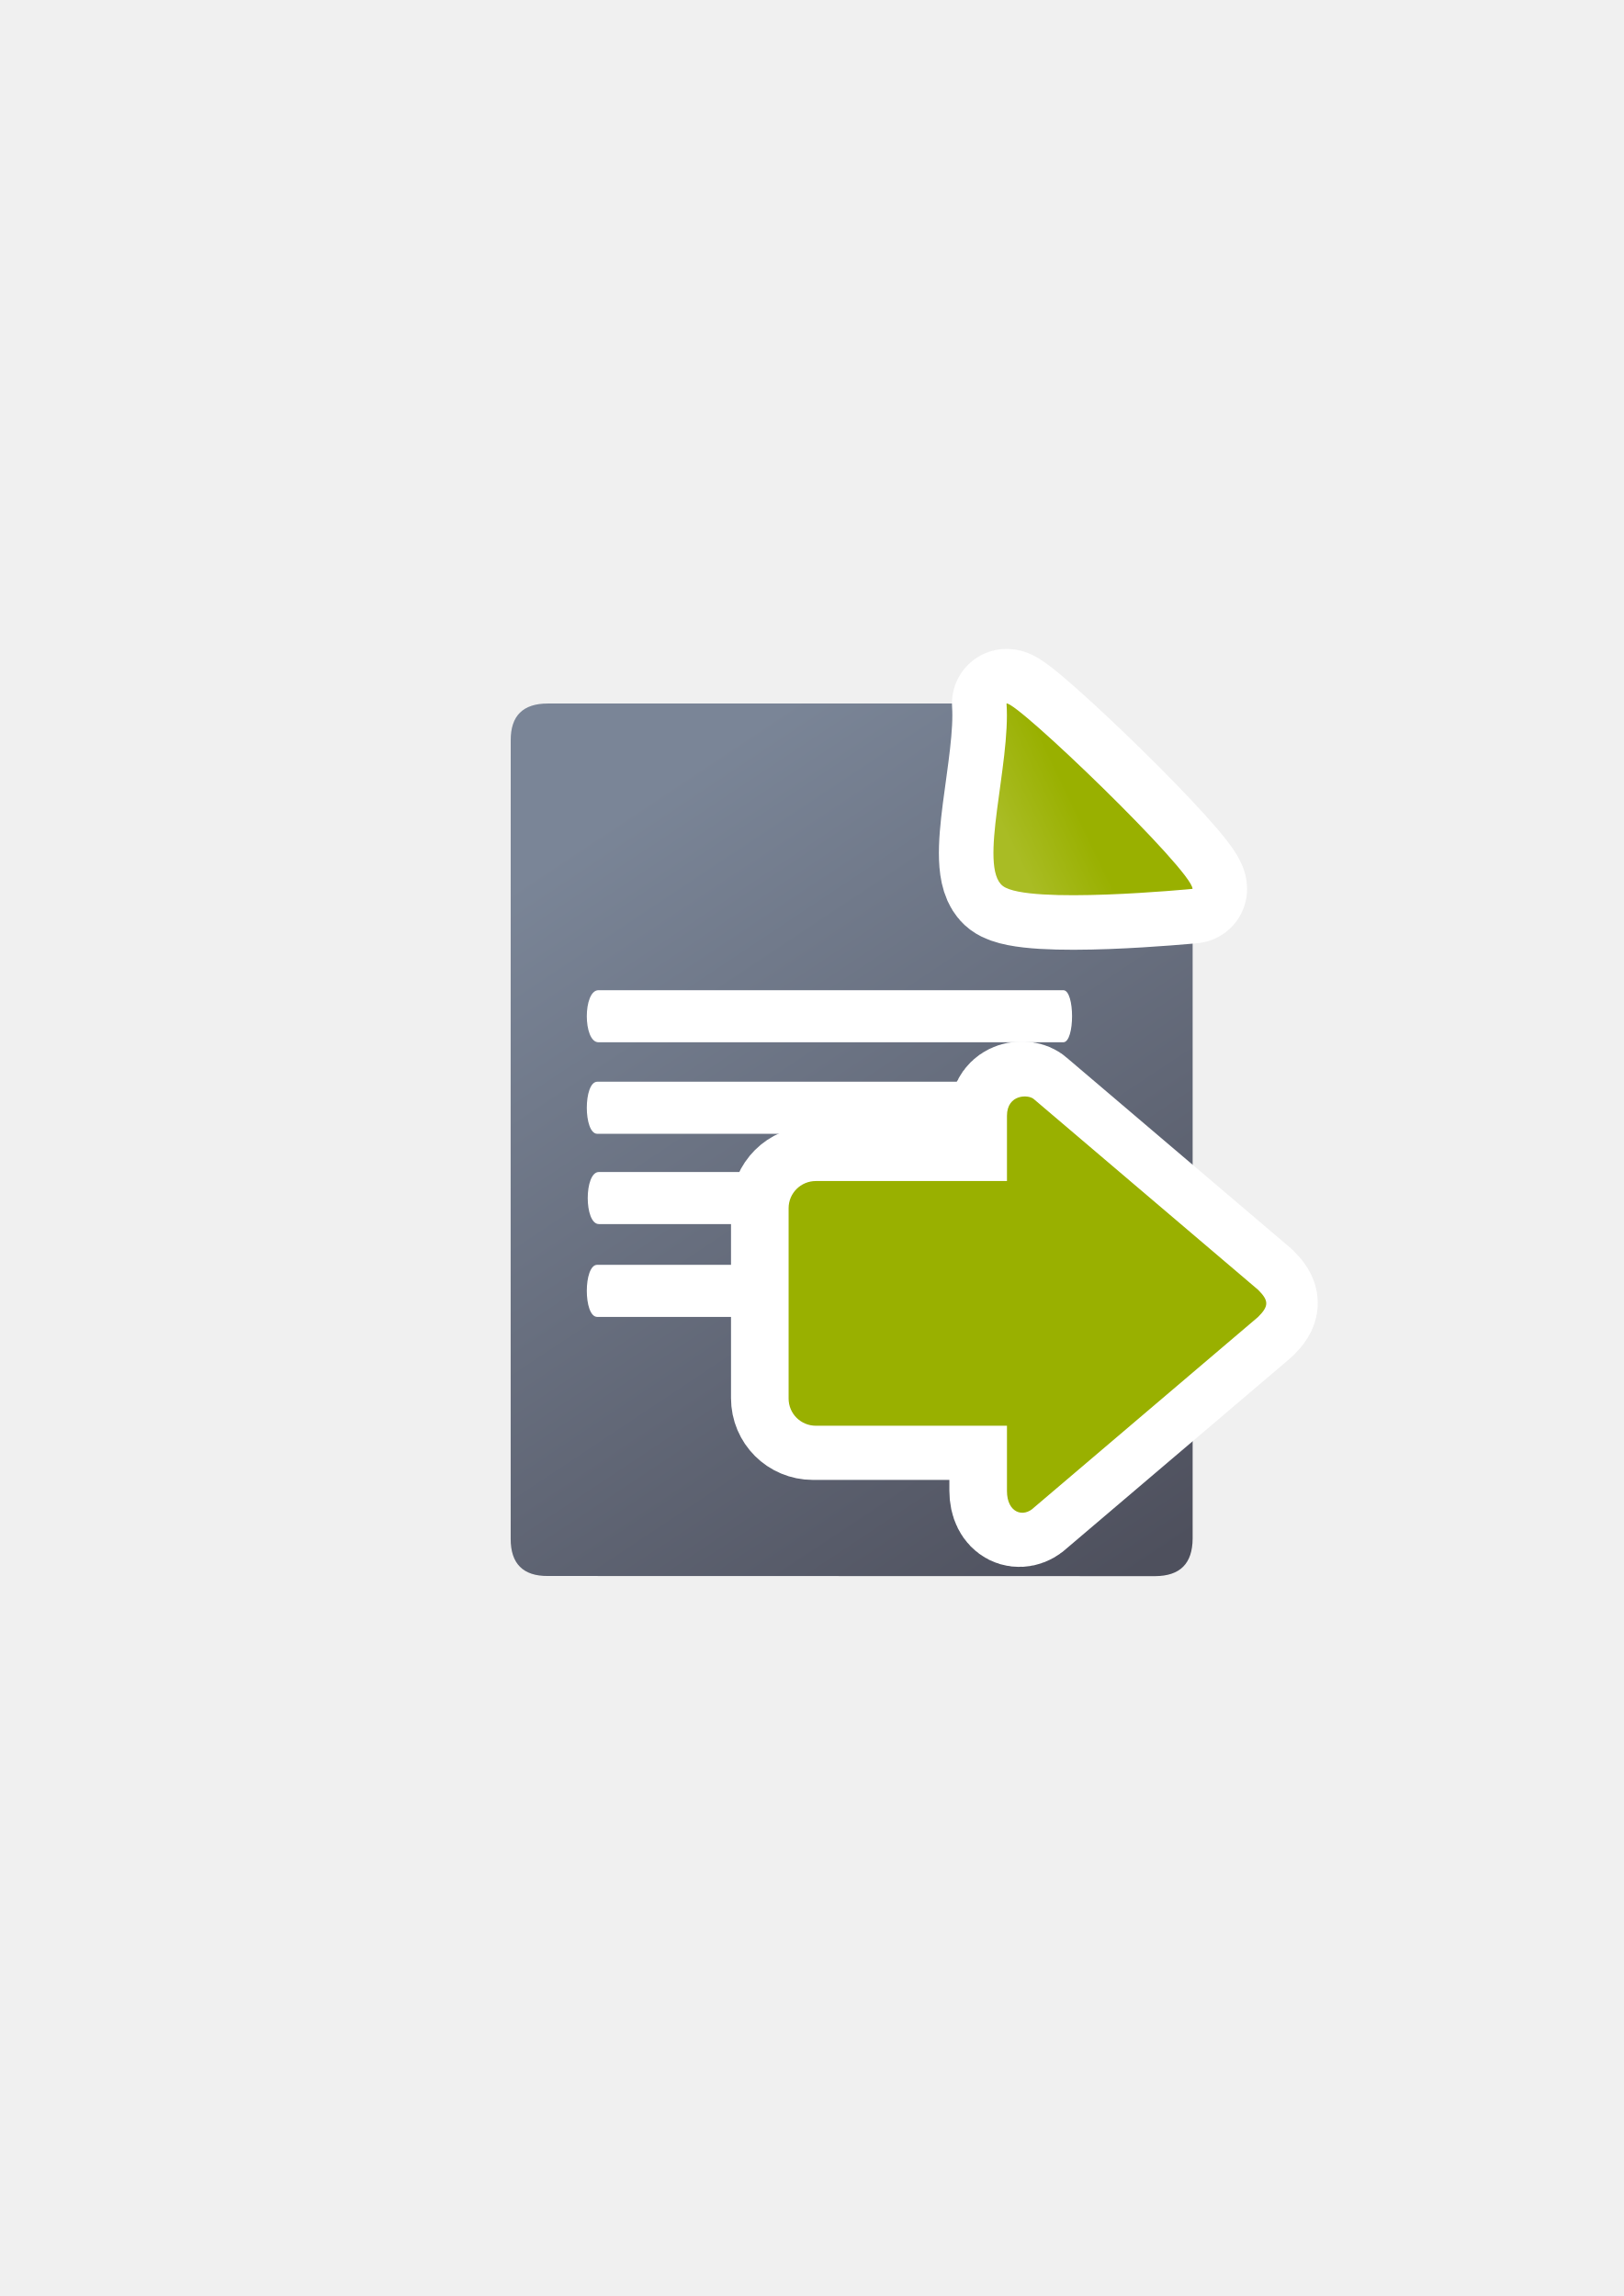
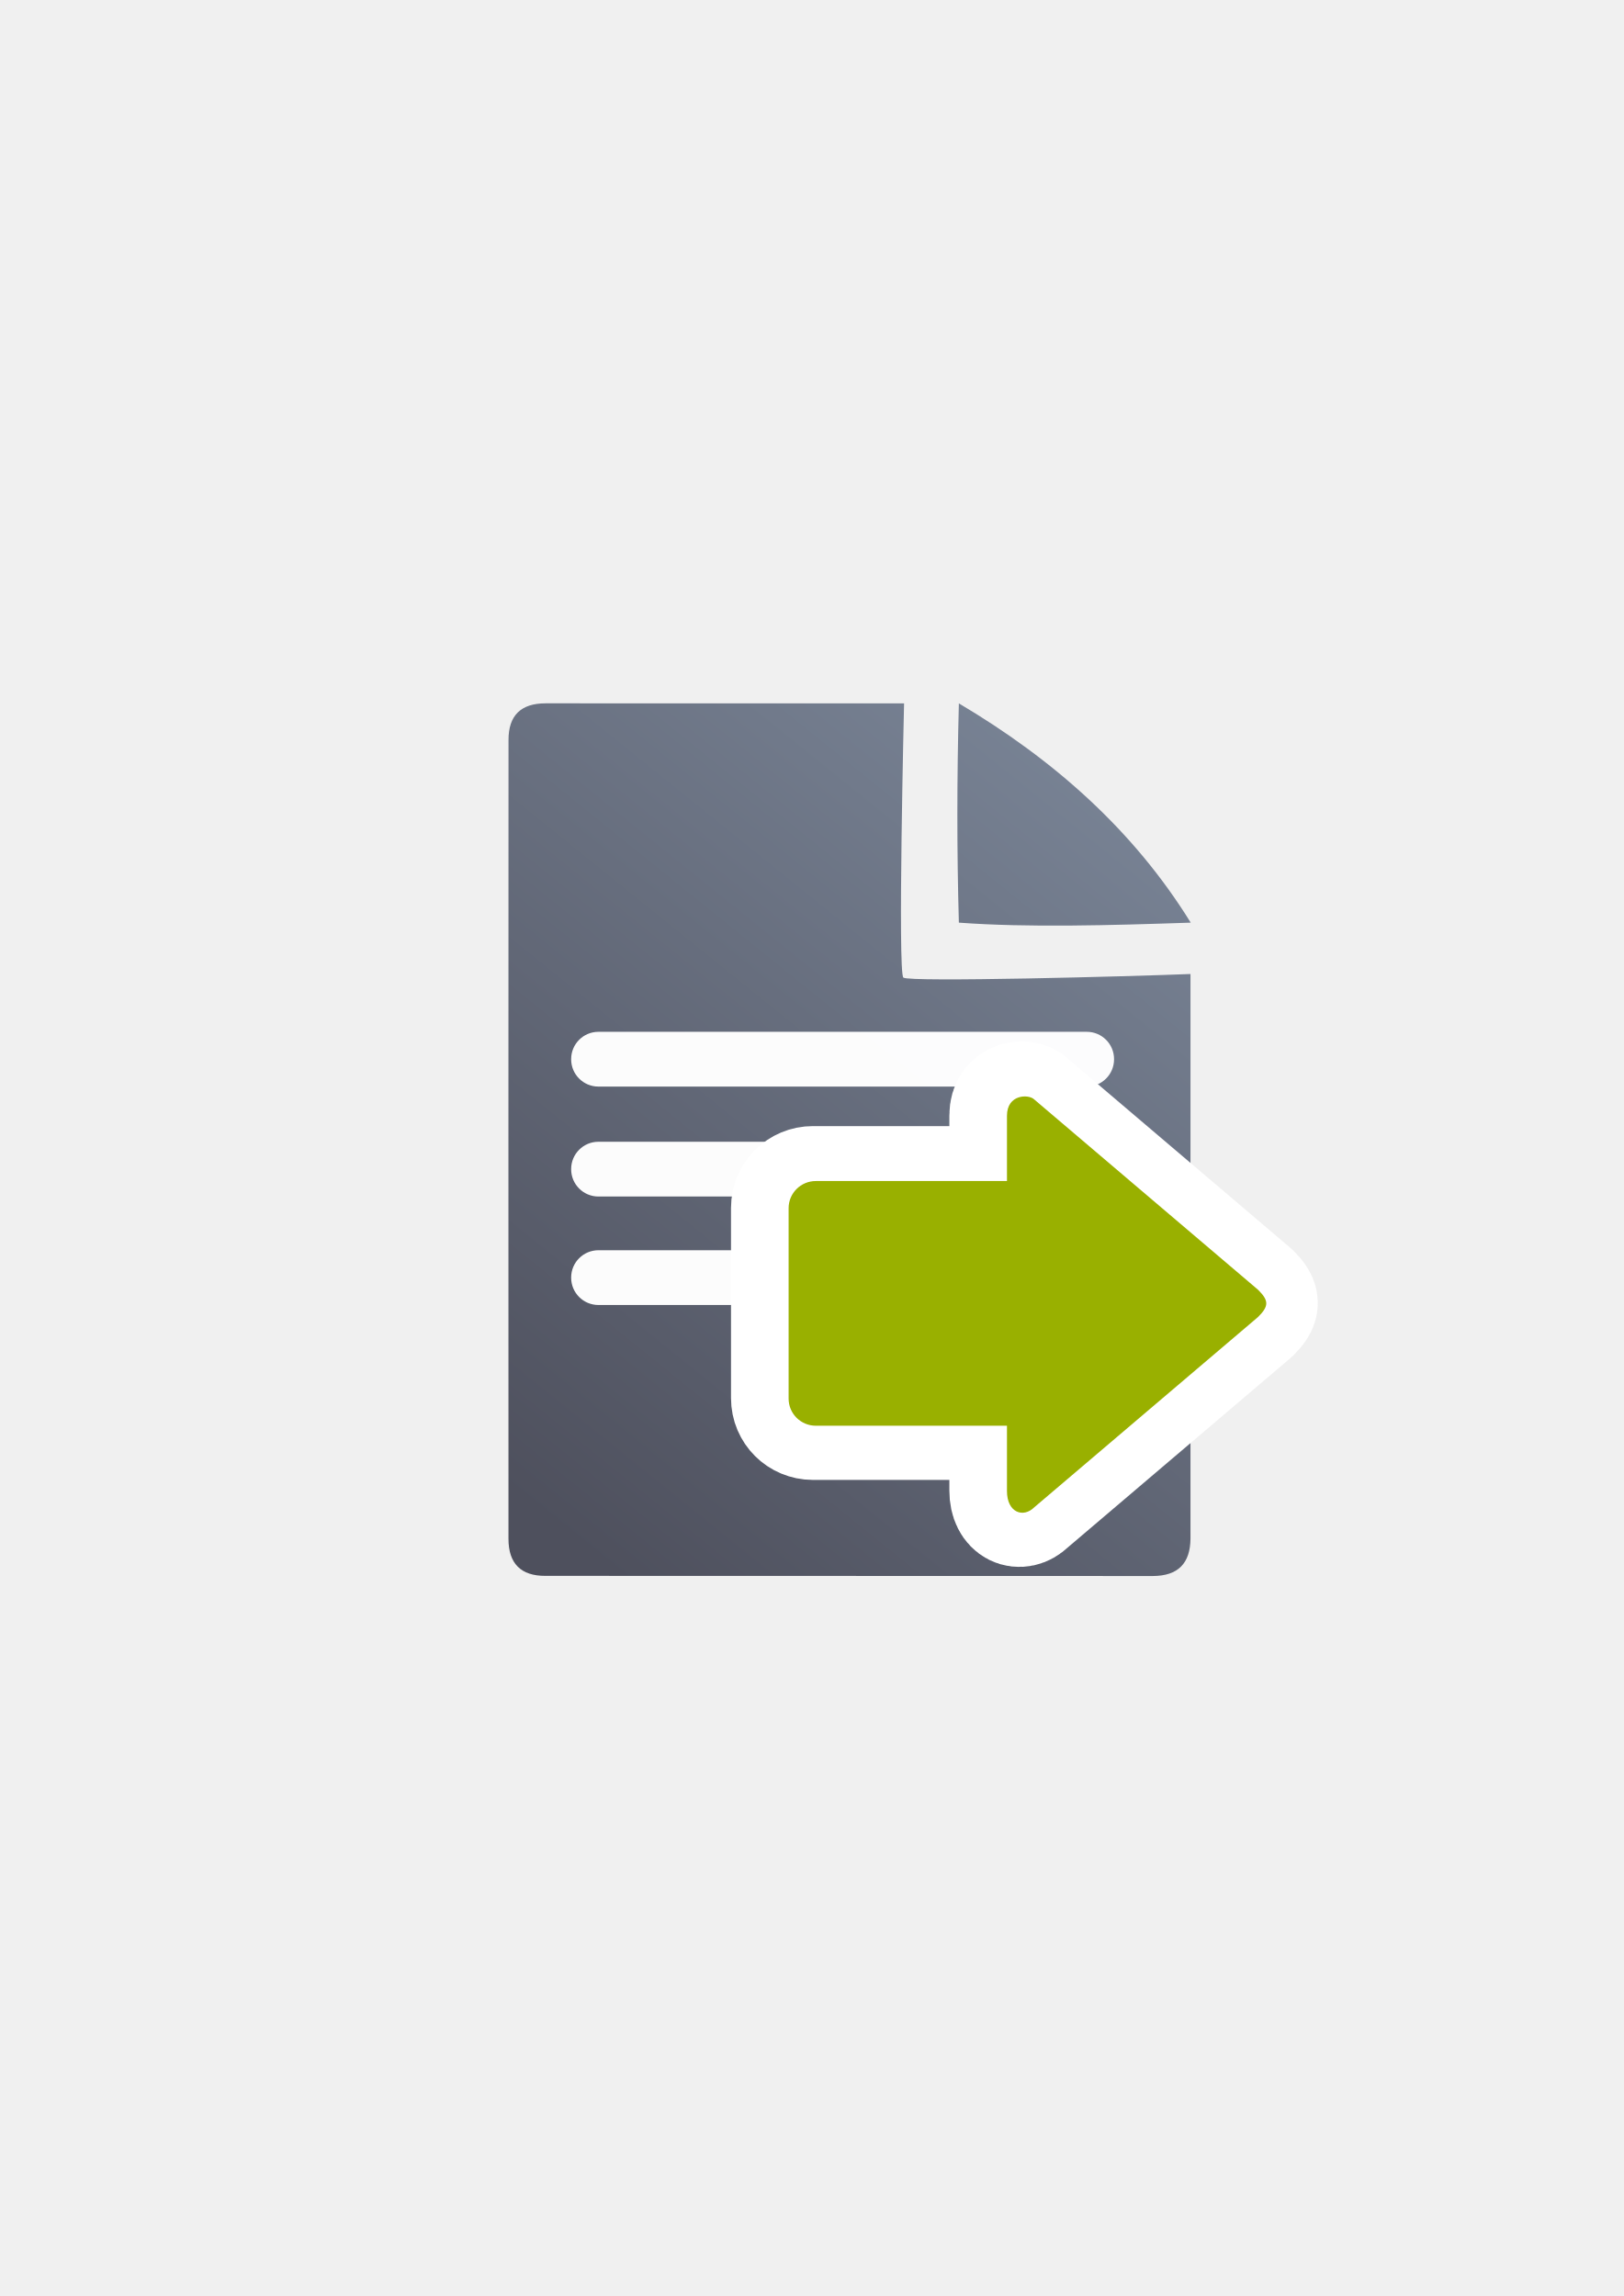
<svg xmlns="http://www.w3.org/2000/svg" xmlns:xlink="http://www.w3.org/1999/xlink" width="210mm" height="297mm" viewBox="0 0 744.094 1052.362" id="svg2" version="1.1">
  <defs id="defs4">
    <linearGradient id="linearGradient4203">
      <stop style="stop-color:#99b000;stop-opacity:1" offset="0" id="stop4205" />
      <stop style="stop-color:#a9bc24;stop-opacity:1" offset="1" id="stop4207" />
-     </linearGradient>
-     <linearGradient id="linearGradient4195">
-       <stop style="stop-color:#4e505d;stop-opacity:1" offset="0" id="stop4197" />
-       <stop style="stop-color:#7a8597;stop-opacity:1" offset="1" id="stop4199" />
    </linearGradient>
    <linearGradient id="linearGradient2224">
      <stop id="stop2226" offset="0" style="stop-color:#7c7c7c;stop-opacity:1;" />
      <stop id="stop2228" offset="1" style="stop-color:#b8b8b8;stop-opacity:1;" />
    </linearGradient>
    <linearGradient id="linearGradient15218">
      <stop id="stop15220" offset="0" style="stop-color:#eeeeef;stop-opacity:1;" />
      <stop id="stop2736" offset="0.599" style="stop-color:#d3d7cf;stop-opacity:1;" />
      <stop id="stop2738" offset="0.828" style="stop-color:#ffffff;stop-opacity:1;" />
      <stop id="stop15222" offset="1" style="stop-color:#d3d7cf;stop-opacity:1;" />
    </linearGradient>
    <pattern y="0" x="0" height="6" width="6" patternUnits="userSpaceOnUse" id="EMFhbasepattern" />
-     <linearGradient xlink:href="#linearGradient4195" id="linearGradient4201" x1="507" y1="681.406" x2="302" y2="373.406" gradientUnits="userSpaceOnUse" gradientTransform="matrix(1.136277,0,0,1.136277,-55.75184,-52.99809)" />
-     <linearGradient xlink:href="#linearGradient4203" id="linearGradient4209" x1="489.229" y1="385.573" x2="462.027" y2="398.573" gradientUnits="userSpaceOnUse" gradientTransform="matrix(1.136277,0,0,1.136277,-55.75184,-52.99809)" />
    <linearGradient xlink:href="#linearGradient4203" id="linearGradient4256-6" x1="360" y1="714.612" x2="360" y2="372.362" gradientUnits="userSpaceOnUse" gradientTransform="matrix(0,-0.5689896,-0.5710889,0,763.2356,814.6858)" />
+     <linearGradient xlink:href="#linearGradient4195" id="linearGradient4201" x1="286.383" y1="672.921" x2="532.517" y2="367.749" gradientUnits="userSpaceOnUse" gradientTransform="matrix(1.136353,0,0,1.136353,-54.27998,-53.28825)" />
+     <linearGradient id="linearGradient4195">
+       <stop style="stop-color:#4e505d;stop-opacity:1" offset="0" id="stop4197" />
+       <stop style="stop-color:#7a8597;stop-opacity:1" offset="1" id="stop4199" />
+     </linearGradient>
  </defs>
  <g id="layer1">
+     <g id="g4205" transform="translate(-2.499416,0.1818147)">
+       <path id="path4244" d="m 252.561,322.19 c -11.389,-0.019 -17.071,5.611 -17.023,16.832 -0.048,93.324 -0.048,252.411 -0.018,366.068 -0.03,11.342 5.686,17.096 16.979,17.02 l 278.383,0.07 c 11.423,-0.065 17.107,-5.748 17.182,-17.207 l 0.002,-258.725 c -26.828,1.086 -128.934,3.84 -131.58,1.65 -2.646,-2.19 0.324,-125.686 0.324,-125.686 0,0 -139.181,-0.026 -164.248,-0.023 z m 189.359,0.018 c -0.901,34.041 -0.94,67.564 0,100.5 31.766,2.324 68.873,1.25 106.256,0 -26.337,-42.581 -62.997,-74.841 -106.256,-100.5 z" style="fill:url(#linearGradient4201);fill-opacity:1;fill-rule:evenodd;stroke:none;stroke-width:1px;stroke-linecap:butt;stroke-linejoin:miter;stroke-opacity:1" />
+       <rect ry="12.5" y="472.746" x="264.241" height="25.102" width="248.796" id="rect4227" style="color:#252525;clip-rule:nonzero;display:inline;overflow:visible;visibility:visible;opacity:0.98;isolation:auto;mix-blend-mode:normal;color-interpolation:sRGB;color-interpolation-filters:linearRGB;solid-color:#252525;solid-opacity:1;fill:#ffffff;fill-opacity:1;fill-rule:nonzero;stroke:none;stroke-width:50;stroke-linecap:square;stroke-linejoin:round;stroke-miterlimit:4;stroke-dasharray:none;stroke-dashoffset:0;stroke-opacity:1;color-rendering:auto;image-rendering:auto;shape-rendering:auto;text-rendering:auto;enable-background:accumulate" />
+       <rect style="color:#252525;clip-rule:nonzero;display:inline;overflow:visible;visibility:visible;opacity:0.98;isolation:auto;mix-blend-mode:normal;color-interpolation:sRGB;color-interpolation-filters:linearRGB;solid-color:#252525;solid-opacity:1;fill:#ffffff;fill-opacity:1;fill-rule:nonzero;stroke:none;stroke-width:50;stroke-linecap:square;stroke-linejoin:round;stroke-miterlimit:4;stroke-dasharray:none;stroke-dashoffset:0;stroke-opacity:1;color-rendering:auto;image-rendering:auto;shape-rendering:auto;text-rendering:auto;enable-background:accumulate" id="rect4229" width="204.602" height="25.102" x="264.241" y="523.137" ry="12.5" />
+       <rect ry="12.5" y="572.855" x="264.241" height="25.102" width="225.594" id="rect4233" style="color:#252525;clip-rule:nonzero;display:inline;overflow:visible;visibility:visible;opacity:0.98;isolation:auto;mix-blend-mode:normal;color-interpolation:sRGB;color-interpolation-filters:linearRGB;solid-color:#252525;solid-opacity:1;fill:#ffffff;fill-opacity:1;fill-rule:nonzero;stroke:none;stroke-width:50;stroke-linecap:square;stroke-linejoin:round;stroke-miterlimit:4;stroke-dasharray:none;stroke-dashoffset:0;stroke-opacity:1;color-rendering:auto;image-rendering:auto;shape-rendering:auto;text-rendering:auto;enable-background:accumulate" />
+     </g>
    <rect style="fill:none;fill-rule:evenodd;stroke:none;stroke-width:1px;stroke-linecap:butt;stroke-linejoin:miter;stroke-opacity:1" id="rect3336" width="400" height="400" x="189.145" y="322.27" />
-     <path style="fill:url(#linearGradient4201);fill-opacity:1;fill-rule:evenodd;stroke:none;stroke-width:1px;stroke-linecap:butt;stroke-linejoin:miter;stroke-opacity:1" d="m 452.719,322.435 -201.649,0.02 c -11.388,-0.019 -17.07,5.611 -17.022,16.831 -0.048,93.318 -0.048,252.396 -0.018,366.045 -0.03,11.341 5.685,17.094 16.978,17.018 l 278.363,0.071 c 11.422,-0.065 17.105,-5.748 17.18,-17.206 l 0.002,-289.396 c -3.362,0.316 -19.831,1.816 -38.332,2.506 -10.315,0.385 -21.023,0.508 -30.225,-0.051 -4.601,-0.279 -8.817,-0.717 -12.608,-1.469 -3.791,-0.752 -7.137,-1.489 -10.73,-4.201 -6.804,-5.135 -7.642,-12.621 -7.91,-19.727 -0.267,-7.107 0.567,-14.994 1.633,-23.334 2.125,-16.625 5.155,-35.189 4.336,-47.107 z m 17.681,17.144 c -0.924,10.924 -2.689,22.142 -3.984,32.268 -1.025,8.021 -1.69,15.296 -1.5,20.344 0.138,3.66 0.986,5.5 1.043,5.948 0.109,-0.005 1.059,0.451 2.969,0.83 2.528,0.502 6.086,0.908 10.169,1.156 8.167,0.496 18.468,0.403 28.445,0.031 8.442,-0.315 16.003,-0.839 22.666,-1.318 -0.98,-1.123 -1.49,-1.838 -2.601,-3.067 -7.434,-8.226 -17.582,-18.617 -27.861,-28.7 -10.279,-10.082 -20.722,-19.889 -28.749,-26.989 -0.245,-0.217 -0.356,-0.292 -0.597,-0.504 z m -4.441,58.56 c -0.019,9e-4 -0.021,0.013 0.013,0.047 -4.7e-4,-0.008 -0.012,-0.037 -0.013,-0.047 z m 72.198,10.566 c 0.137,0.434 0.253,0.413 0.091,0.131 -0.013,-0.023 -0.076,-0.106 -0.091,-0.131 z" id="path4244" />
-     <path style="fill:url(#linearGradient4209);fill-opacity:1;fill-rule:evenodd;stroke:#ffffff;stroke-width:50;stroke-linecap:butt;stroke-linejoin:round;stroke-opacity:1;stroke-miterlimit:4;stroke-dasharray:none" d="m 461.253,322.433 c 4.546,-1.185 85.252,76.62 85.252,84.975 0,0 -75.437,7.352 -86.899,-1.299 -11.462,-8.651 3.622,-55.863 1.647,-83.676 z" id="path4192" />
-     <path id="path4288" d="m 461.253,322.433 c 4.546,-1.185 85.252,76.62 85.252,84.975 0,0 -75.437,7.352 -86.899,-1.299 -11.462,-8.651 3.622,-55.863 1.647,-83.676 z" style="fill:url(#linearGradient4209);fill-opacity:1;fill-rule:evenodd;stroke:none;stroke-width:1px;stroke-linecap:butt;stroke-linejoin:miter;stroke-opacity:1" />
-     <path style="fill:#ffffff;fill-opacity:1;stroke:none" d="m 274.284,453.851 c 70.994,0 141.988,0 212.982,0 5.369,-10e-6 5.369,23.871 0,23.871 -70.994,0 -141.988,0 -212.982,0 -7.159,-1e-5 -7.159,-23.871 0,-23.871 z" id="rect4248" />
-     <path style="fill:#ffffff;fill-opacity:1;stroke:none" d="m 273.73,495.801 c 63.672,0 127.343,0 191.015,0 4.815,-10e-6 4.815,23.871 0,23.871 -63.672,0 -127.343,0 -191.015,0 -6.421,-2e-5 -6.421,-23.871 0,-23.871 z" id="rect4248-4" />
-     <path style="fill:#ffffff;fill-opacity:1;stroke:none" d="m 274.463,537.179 c 67.718,0 135.436,0 203.154,0 5.122,-3e-5 5.122,23.871 0,23.871 -67.718,0 -135.436,0 -203.154,0 -6.829,-10e-6 -6.829,-23.871 0,-23.871 z" id="rect4248-1" />
-     <path style="fill:#ffffff;fill-opacity:1;stroke:none" d="m 273.687,579.724 c 63.094,0 126.187,0 189.281,0 4.772,-2e-5 4.772,23.871 0,23.871 -63.094,0 -126.187,0 -189.281,0 -6.362,-2e-5 -6.362,-23.871 0,-23.871 z" id="rect4248-1-5" />
    <g id="g4170" transform="translate(4.76038,0)">
      <path id="path4237-1" d="m 574.136,597.23 c 0,1.869 -1.251,3.739 -3.753,6.231 l -102.569,87.237 c -5.003,4.985 -12.508,2.492 -12.508,-7.477 l 0,-29.91 -87.559,0 c -6.93,0 -12.508,-5.558 -12.508,-12.462 l 0,-87.237 c 0,-6.904 5.579,-12.462 12.508,-12.462 l 87.559,0 0,-29.91 c 0,-9.97 10.007,-9.97 12.508,-7.477 l 102.569,87.237 c 2.502,2.492 3.753,4.362 3.753,6.231 z" style="fill:url(#linearGradient4256-6);fill-opacity:1;fill-rule:evenodd;stroke:#ffffff;stroke-width:50;stroke-linecap:butt;stroke-linejoin:round;stroke-miterlimit:4;stroke-dasharray:none;stroke-opacity:1" />
      <path id="path4237" d="m 575.53,597.401 c 0,1.869 -1.251,3.739 -3.753,6.231 L 469.209,690.869 c -5.003,4.985 -12.508,2.492 -12.508,-7.477 l 0,-29.91 -87.559,0 c -6.93,0 -12.508,-5.558 -12.508,-12.462 l 0,-87.237 c 0,-6.904 5.579,-12.462 12.508,-12.462 l 87.559,0 0,-29.91 c 0,-9.97 10.007,-9.97 12.508,-7.477 l 102.569,87.237 c 2.502,2.492 3.753,4.362 3.753,6.231 z" style="fill:#99b000;fill-opacity:1;fill-rule:evenodd;stroke:none;stroke-width:1px;stroke-linecap:butt;stroke-linejoin:miter;stroke-opacity:1" />
    </g>
  </g>
</svg>
